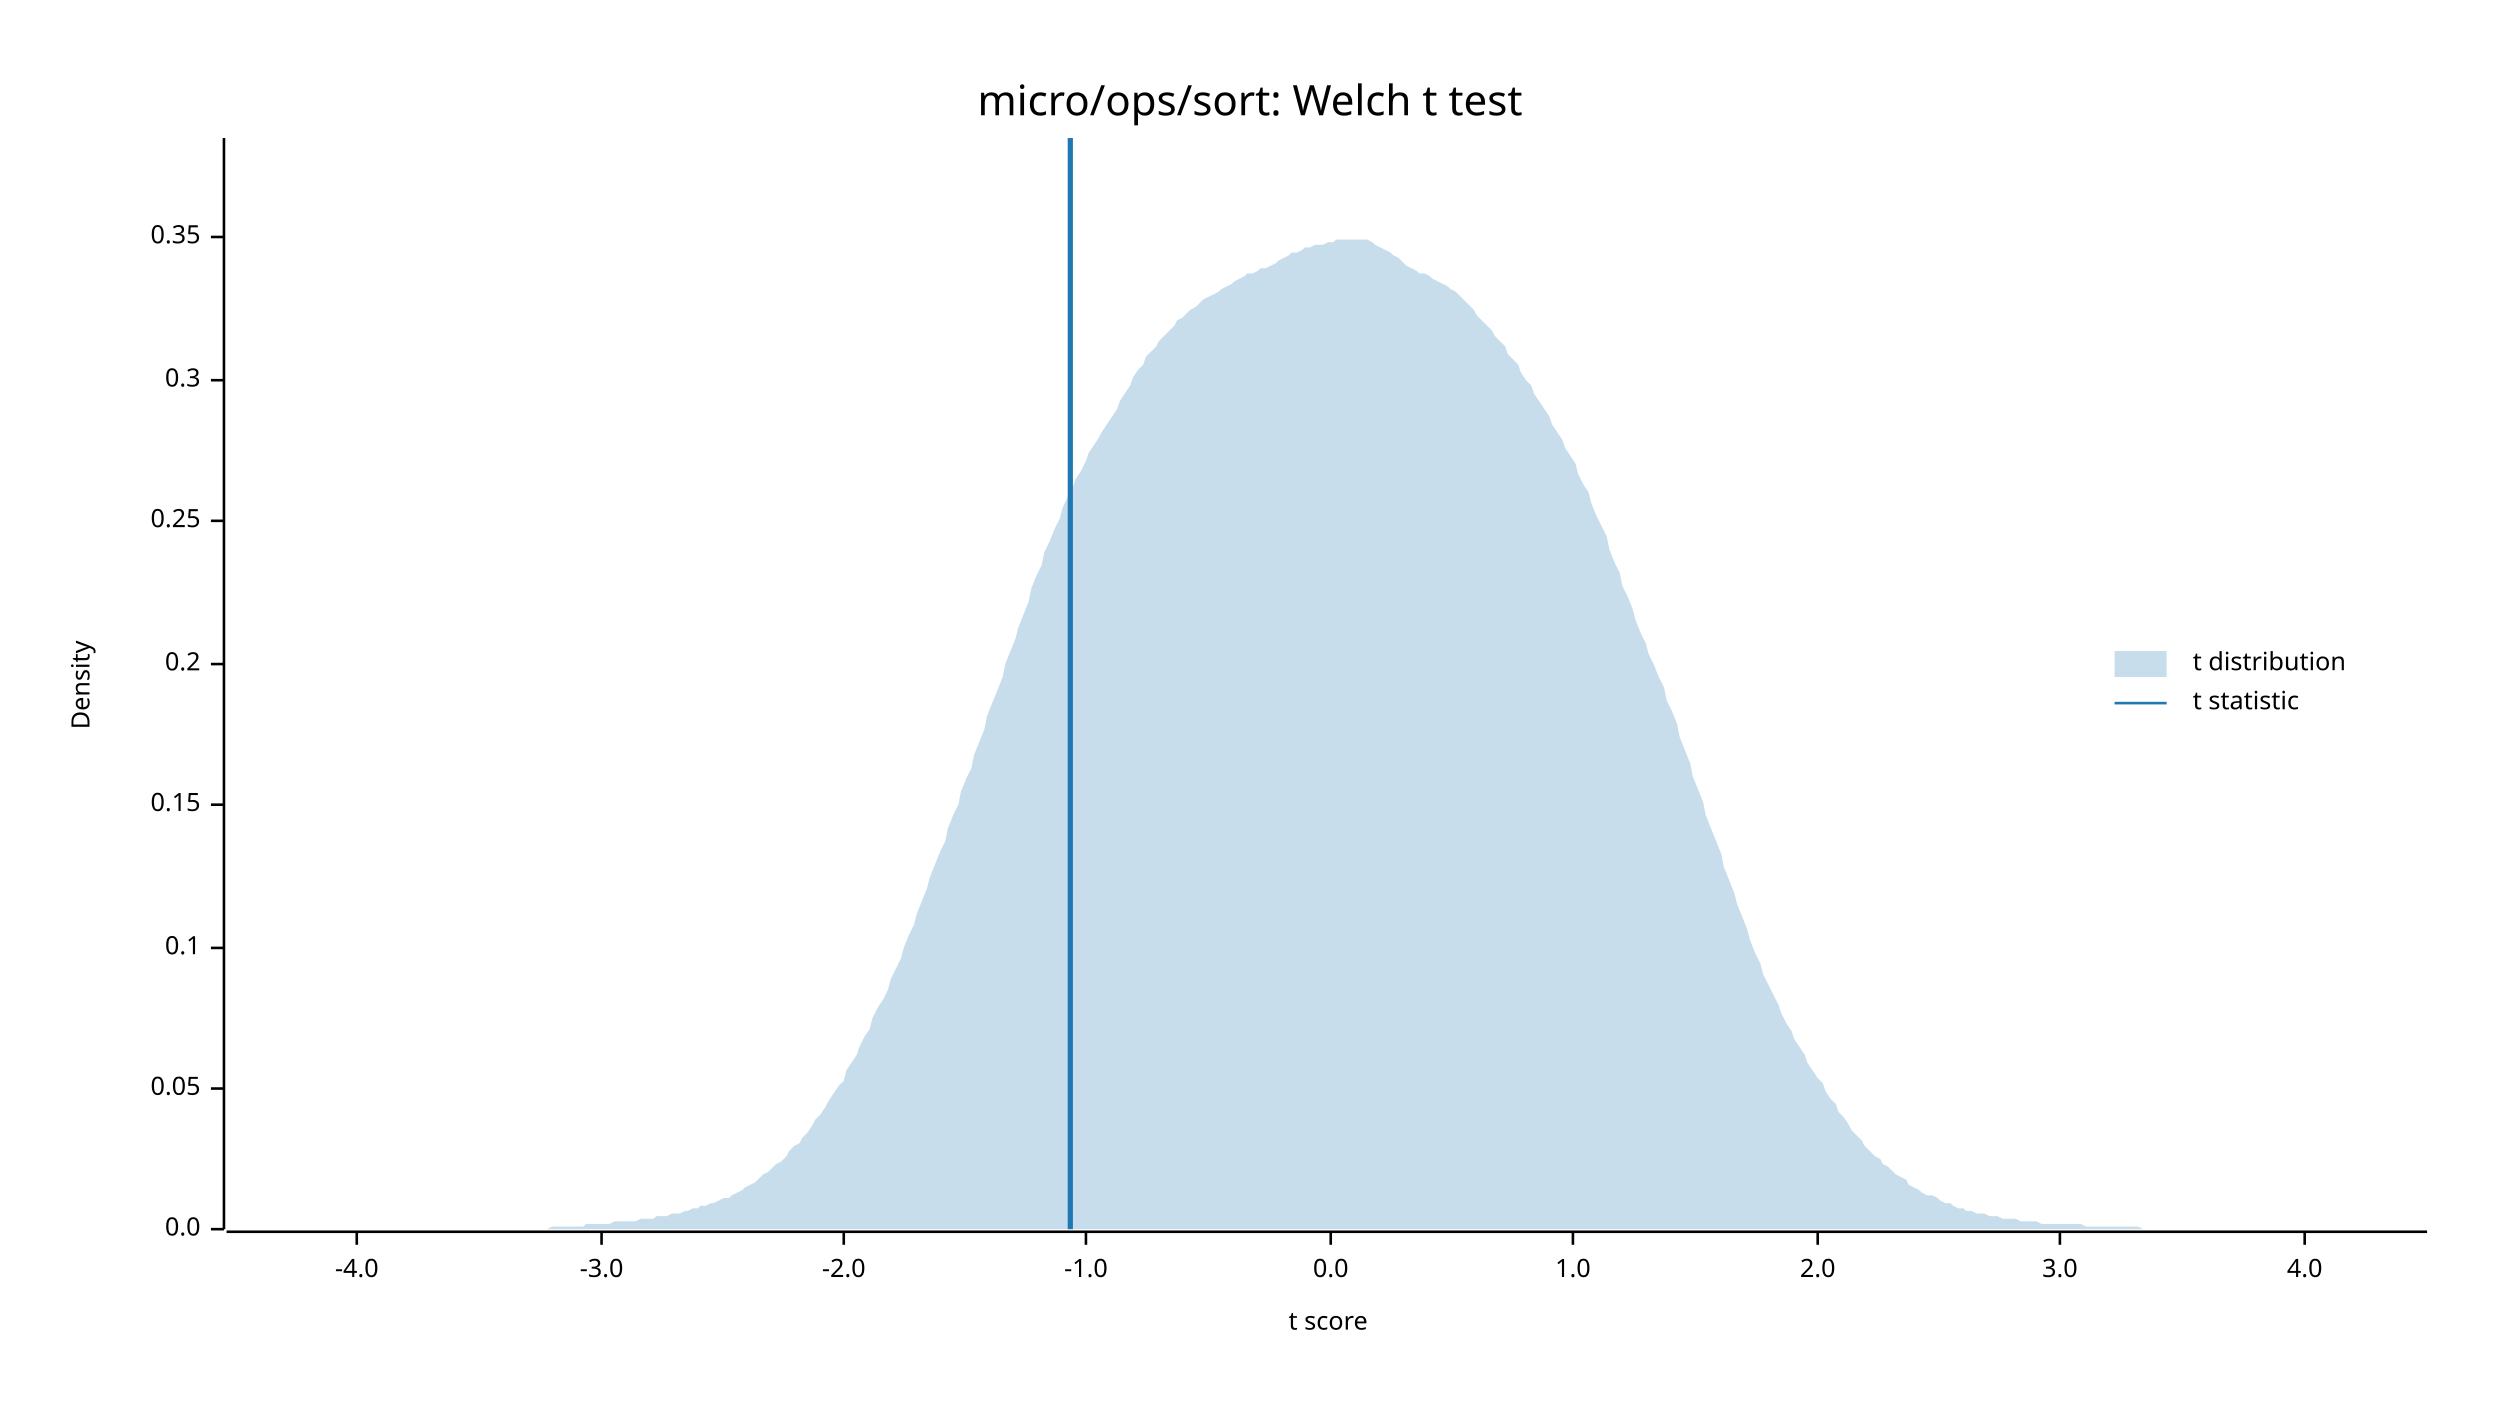
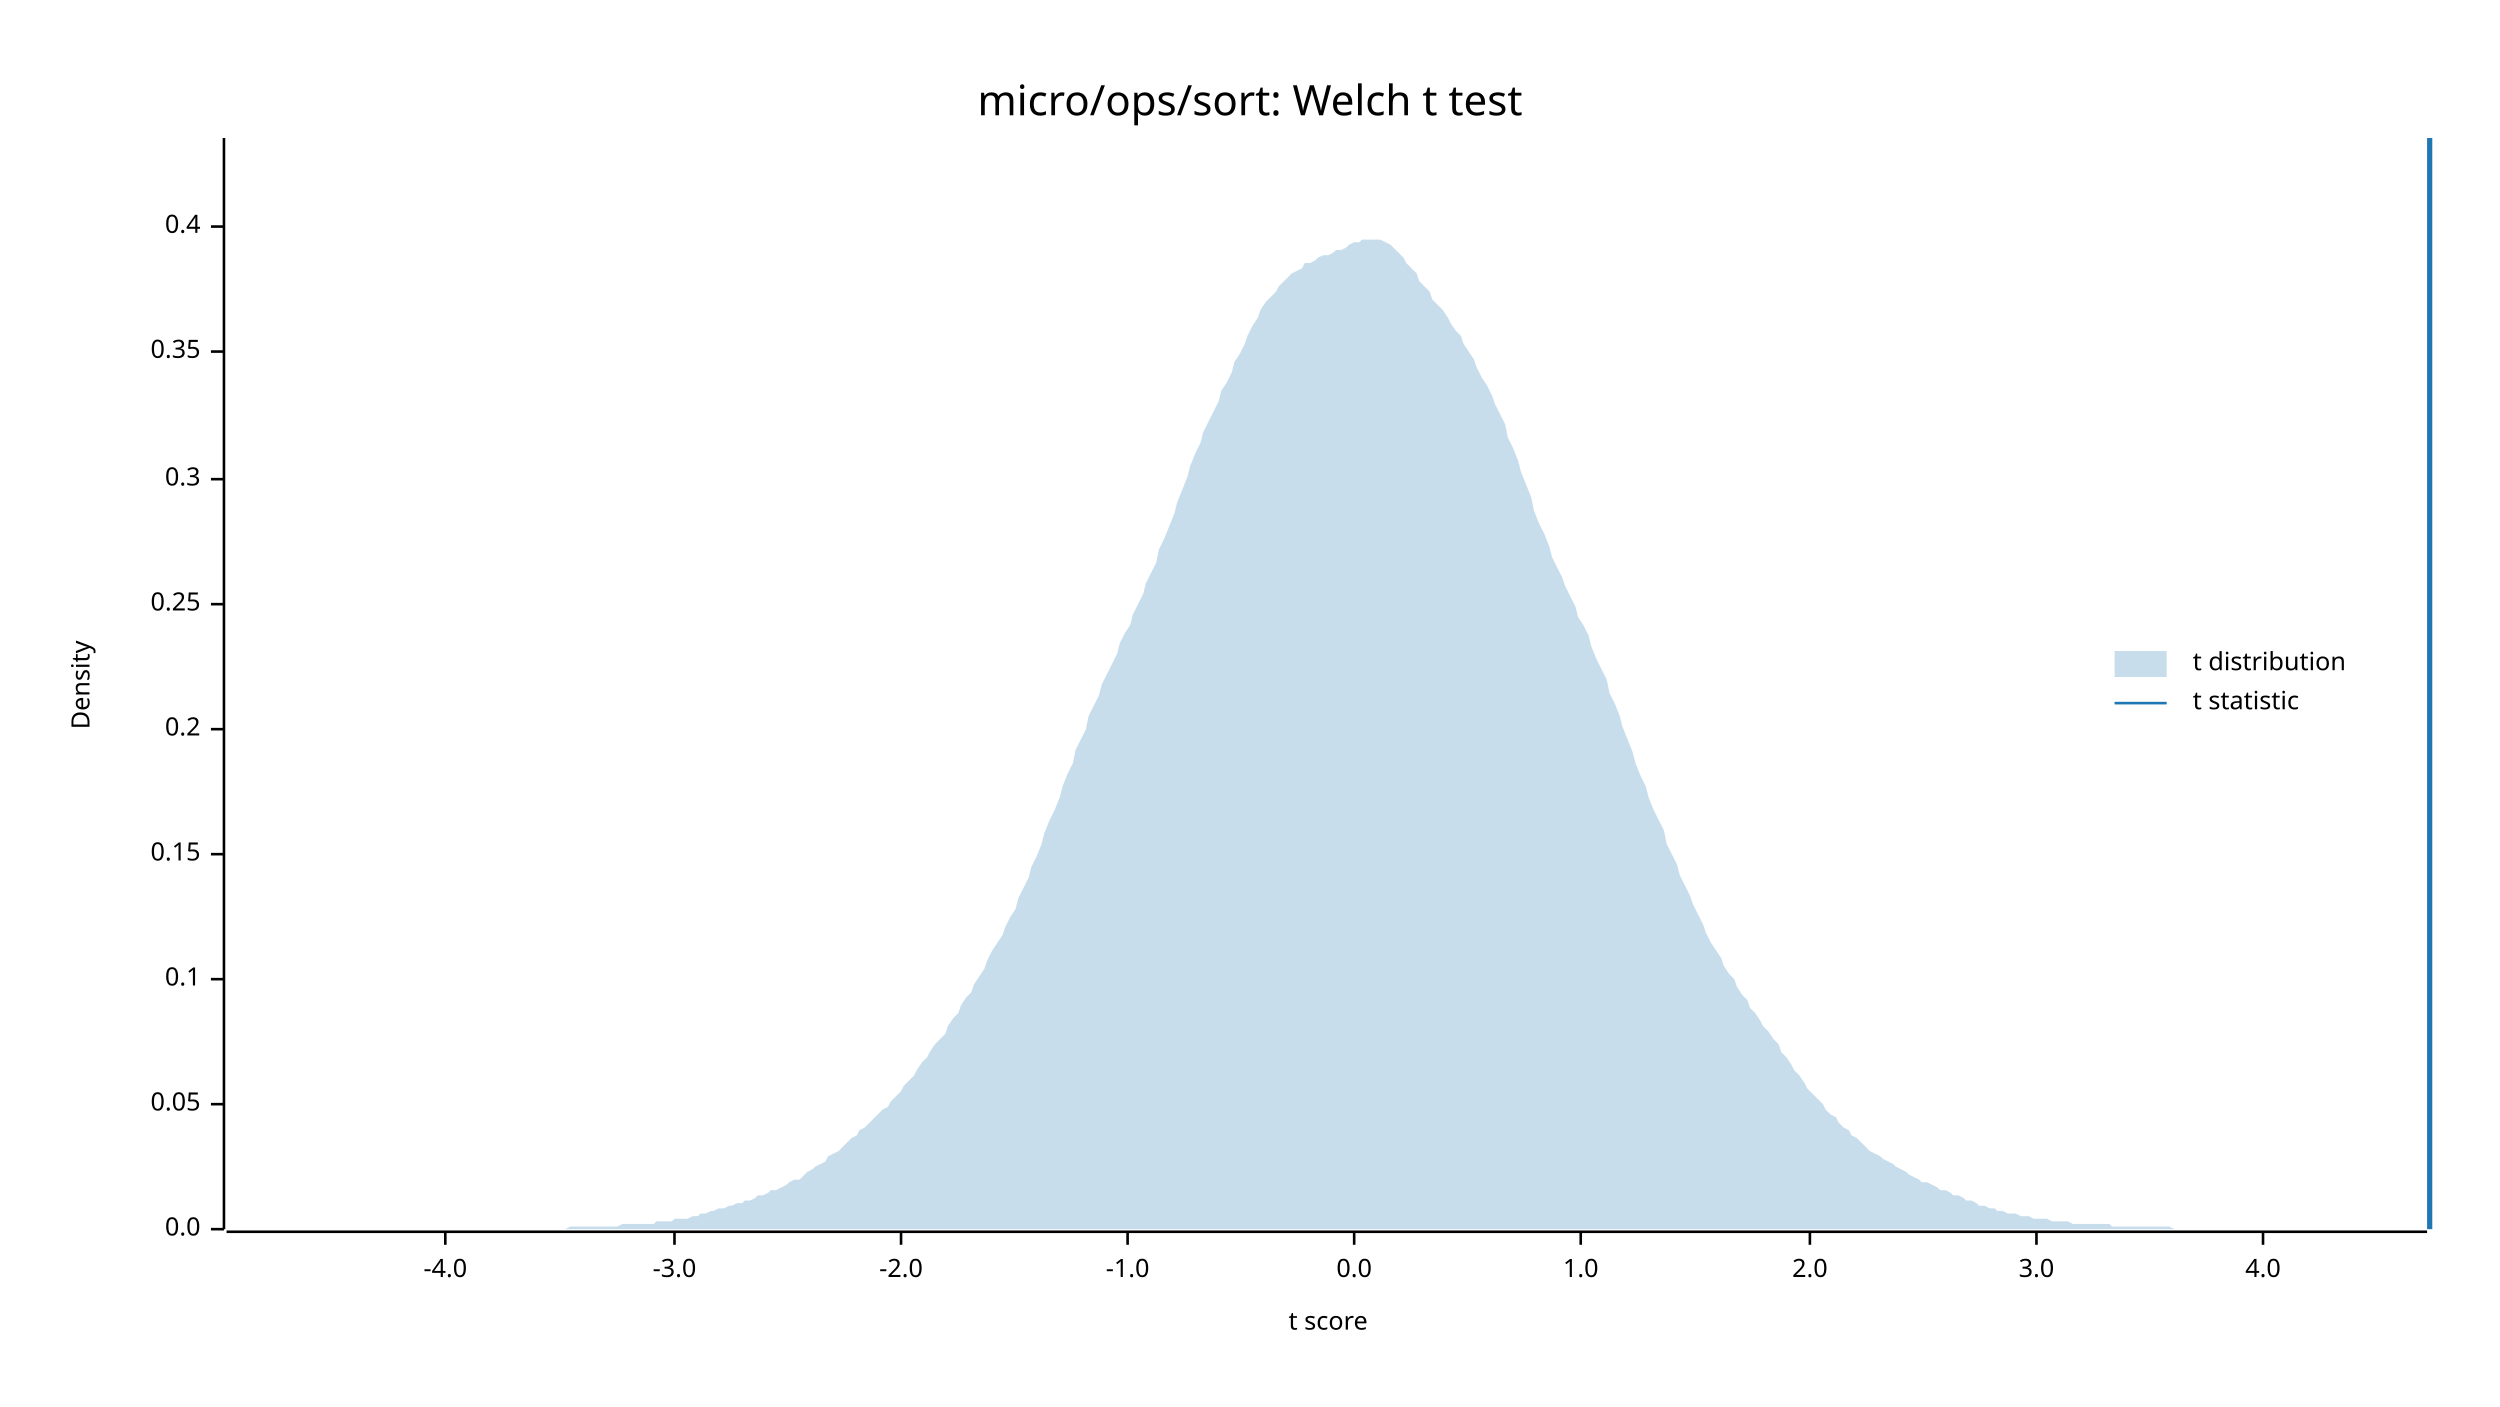
<svg xmlns="http://www.w3.org/2000/svg" width="960" height="540" viewBox="0 0 960 540">
  <text x="480" y="32" dy="0.76em" text-anchor="middle" font-family="sans-serif" font-size="16.129" opacity="1" fill="#000000">
micro/ops/sort: Welch t test
</text>
  <text x="27" y="263" dy="0.76em" text-anchor="middle" font-family="sans-serif" font-size="9.677" opacity="1" fill="#000000" transform="rotate(270, 27, 263)">
Density
</text>
  <text x="510" y="513" dy="-0.5ex" text-anchor="middle" font-family="sans-serif" font-size="9.677" opacity="1" fill="#000000">
t score
</text>
  <polyline fill="none" opacity="1" stroke="#000000" stroke-width="1" points="86,53 86,472 " />
  <text x="77" y="472" dy="0.5ex" text-anchor="end" font-family="sans-serif" font-size="9.677" opacity="1" fill="#000000">
0.0
</text>
  <polyline fill="none" opacity="1" stroke="#000000" stroke-width="1" points="81,472 86,472 " />
-   <text x="77" y="418" dy="0.5ex" text-anchor="end" font-family="sans-serif" font-size="9.677" opacity="1" fill="#000000">
+   <text x="77" y="424" dy="0.5ex" text-anchor="end" font-family="sans-serif" font-size="9.677" opacity="1" fill="#000000">
0.05
</text>
-   <polyline fill="none" opacity="1" stroke="#000000" stroke-width="1" points="81,418 86,418 " />
-   <text x="77" y="364" dy="0.5ex" text-anchor="end" font-family="sans-serif" font-size="9.677" opacity="1" fill="#000000">
+   <polyline fill="none" opacity="1" stroke="#000000" stroke-width="1" points="81,424 86,424 " />
+   <text x="77" y="376" dy="0.5ex" text-anchor="end" font-family="sans-serif" font-size="9.677" opacity="1" fill="#000000">
0.1
</text>
-   <polyline fill="none" opacity="1" stroke="#000000" stroke-width="1" points="81,364 86,364 " />
-   <text x="77" y="309" dy="0.5ex" text-anchor="end" font-family="sans-serif" font-size="9.677" opacity="1" fill="#000000">
+   <polyline fill="none" opacity="1" stroke="#000000" stroke-width="1" points="81,376 86,376 " />
+   <text x="77" y="328" dy="0.5ex" text-anchor="end" font-family="sans-serif" font-size="9.677" opacity="1" fill="#000000">
0.15
</text>
-   <polyline fill="none" opacity="1" stroke="#000000" stroke-width="1" points="81,309 86,309 " />
-   <text x="77" y="255" dy="0.5ex" text-anchor="end" font-family="sans-serif" font-size="9.677" opacity="1" fill="#000000">
+   <polyline fill="none" opacity="1" stroke="#000000" stroke-width="1" points="81,328 86,328 " />
+   <text x="77" y="280" dy="0.5ex" text-anchor="end" font-family="sans-serif" font-size="9.677" opacity="1" fill="#000000">
0.2
</text>
-   <polyline fill="none" opacity="1" stroke="#000000" stroke-width="1" points="81,255 86,255 " />
-   <text x="77" y="200" dy="0.5ex" text-anchor="end" font-family="sans-serif" font-size="9.677" opacity="1" fill="#000000">
+   <polyline fill="none" opacity="1" stroke="#000000" stroke-width="1" points="81,280 86,280 " />
+   <text x="77" y="232" dy="0.5ex" text-anchor="end" font-family="sans-serif" font-size="9.677" opacity="1" fill="#000000">
0.25
</text>
-   <polyline fill="none" opacity="1" stroke="#000000" stroke-width="1" points="81,200 86,200 " />
-   <text x="77" y="146" dy="0.5ex" text-anchor="end" font-family="sans-serif" font-size="9.677" opacity="1" fill="#000000">
+   <polyline fill="none" opacity="1" stroke="#000000" stroke-width="1" points="81,232 86,232 " />
+   <text x="77" y="184" dy="0.5ex" text-anchor="end" font-family="sans-serif" font-size="9.677" opacity="1" fill="#000000">
0.3
</text>
-   <polyline fill="none" opacity="1" stroke="#000000" stroke-width="1" points="81,146 86,146 " />
-   <text x="77" y="91" dy="0.5ex" text-anchor="end" font-family="sans-serif" font-size="9.677" opacity="1" fill="#000000">
+   <polyline fill="none" opacity="1" stroke="#000000" stroke-width="1" points="81,184 86,184 " />
+   <text x="77" y="135" dy="0.5ex" text-anchor="end" font-family="sans-serif" font-size="9.677" opacity="1" fill="#000000">
0.35
</text>
-   <polyline fill="none" opacity="1" stroke="#000000" stroke-width="1" points="81,91 86,91 " />
+   <polyline fill="none" opacity="1" stroke="#000000" stroke-width="1" points="81,135 86,135 " />
+   <text x="77" y="87" dy="0.5ex" text-anchor="end" font-family="sans-serif" font-size="9.677" opacity="1" fill="#000000">
+ 0.4
+ </text>
+   <polyline fill="none" opacity="1" stroke="#000000" stroke-width="1" points="81,87 86,87 " />
  <polyline fill="none" opacity="1" stroke="#000000" stroke-width="1" points="87,473 932,473 " />
-   <text x="137" y="483" dy="0.76em" text-anchor="middle" font-family="sans-serif" font-size="9.677" opacity="1" fill="#000000">
+   <text x="171" y="483" dy="0.76em" text-anchor="middle" font-family="sans-serif" font-size="9.677" opacity="1" fill="#000000">
-4.0
</text>
-   <polyline fill="none" opacity="1" stroke="#000000" stroke-width="1" points="137,473 137,478 " />
-   <text x="231" y="483" dy="0.76em" text-anchor="middle" font-family="sans-serif" font-size="9.677" opacity="1" fill="#000000">
+   <polyline fill="none" opacity="1" stroke="#000000" stroke-width="1" points="171,473 171,478 " />
+   <text x="259" y="483" dy="0.76em" text-anchor="middle" font-family="sans-serif" font-size="9.677" opacity="1" fill="#000000">
-3.0
</text>
-   <polyline fill="none" opacity="1" stroke="#000000" stroke-width="1" points="231,473 231,478 " />
-   <text x="324" y="483" dy="0.76em" text-anchor="middle" font-family="sans-serif" font-size="9.677" opacity="1" fill="#000000">
+   <polyline fill="none" opacity="1" stroke="#000000" stroke-width="1" points="259,473 259,478 " />
+   <text x="346" y="483" dy="0.76em" text-anchor="middle" font-family="sans-serif" font-size="9.677" opacity="1" fill="#000000">
-2.0
</text>
-   <polyline fill="none" opacity="1" stroke="#000000" stroke-width="1" points="324,473 324,478 " />
-   <text x="417" y="483" dy="0.76em" text-anchor="middle" font-family="sans-serif" font-size="9.677" opacity="1" fill="#000000">
+   <polyline fill="none" opacity="1" stroke="#000000" stroke-width="1" points="346,473 346,478 " />
+   <text x="433" y="483" dy="0.76em" text-anchor="middle" font-family="sans-serif" font-size="9.677" opacity="1" fill="#000000">
-1.0
</text>
-   <polyline fill="none" opacity="1" stroke="#000000" stroke-width="1" points="417,473 417,478 " />
-   <text x="511" y="483" dy="0.76em" text-anchor="middle" font-family="sans-serif" font-size="9.677" opacity="1" fill="#000000">
+   <polyline fill="none" opacity="1" stroke="#000000" stroke-width="1" points="433,473 433,478 " />
+   <text x="520" y="483" dy="0.76em" text-anchor="middle" font-family="sans-serif" font-size="9.677" opacity="1" fill="#000000">
0.0
</text>
-   <polyline fill="none" opacity="1" stroke="#000000" stroke-width="1" points="511,473 511,478 " />
-   <text x="604" y="483" dy="0.76em" text-anchor="middle" font-family="sans-serif" font-size="9.677" opacity="1" fill="#000000">
+   <polyline fill="none" opacity="1" stroke="#000000" stroke-width="1" points="520,473 520,478 " />
+   <text x="607" y="483" dy="0.76em" text-anchor="middle" font-family="sans-serif" font-size="9.677" opacity="1" fill="#000000">
1.0
</text>
-   <polyline fill="none" opacity="1" stroke="#000000" stroke-width="1" points="604,473 604,478 " />
-   <text x="698" y="483" dy="0.76em" text-anchor="middle" font-family="sans-serif" font-size="9.677" opacity="1" fill="#000000">
+   <polyline fill="none" opacity="1" stroke="#000000" stroke-width="1" points="607,473 607,478 " />
+   <text x="695" y="483" dy="0.76em" text-anchor="middle" font-family="sans-serif" font-size="9.677" opacity="1" fill="#000000">
2.0
</text>
-   <polyline fill="none" opacity="1" stroke="#000000" stroke-width="1" points="698,473 698,478 " />
-   <text x="791" y="483" dy="0.76em" text-anchor="middle" font-family="sans-serif" font-size="9.677" opacity="1" fill="#000000">
+   <polyline fill="none" opacity="1" stroke="#000000" stroke-width="1" points="695,473 695,478 " />
+   <text x="782" y="483" dy="0.76em" text-anchor="middle" font-family="sans-serif" font-size="9.677" opacity="1" fill="#000000">
3.0
</text>
-   <polyline fill="none" opacity="1" stroke="#000000" stroke-width="1" points="791,473 791,478 " />
-   <text x="885" y="483" dy="0.76em" text-anchor="middle" font-family="sans-serif" font-size="9.677" opacity="1" fill="#000000">
+   <polyline fill="none" opacity="1" stroke="#000000" stroke-width="1" points="782,473 782,478 " />
+   <text x="869" y="483" dy="0.76em" text-anchor="middle" font-family="sans-serif" font-size="9.677" opacity="1" fill="#000000">
4.0
</text>
-   <polyline fill="none" opacity="1" stroke="#000000" stroke-width="1" points="885,473 885,478 " />
-   <polygon opacity="0.25" fill="#1F78B4" points="87,472 88,472 90,472 92,472 93,472 95,472 97,472 98,472 100,472 102,472 103,472 105,472 107,472 109,472 110,472 112,472 114,472 115,472 117,472 119,472 120,472 122,472 124,472 125,472 127,472 129,472 131,472 132,472 134,472 136,472 137,472 139,472 141,472 142,472 144,472 146,472 147,472 149,472 151,472 153,472 154,472 156,472 158,472 159,472 161,472 163,472 164,472 166,472 168,472 169,472 171,472 173,472 175,472 176,472 178,472 180,472 181,472 183,472 185,472 186,472 188,472 190,472 191,472 193,472 195,472 197,472 198,472 200,472 202,472 203,472 205,472 207,472 208,472 210,472 212,471 214,471 215,471 217,471 219,471 220,471 222,471 224,471 225,470 227,470 229,470 230,470 232,470 234,470 236,469 237,469 239,469 241,469 242,469 244,469 246,468 247,468 249,468 251,468 252,467 254,467 256,467 258,466 259,466 261,466 263,465 264,465 266,464 268,464 269,463 271,463 273,462 274,462 276,461 278,460 280,460 281,459 283,458 285,457 286,456 288,455 290,454 291,453 293,451 295,450 296,449 298,447 300,446 302,444 303,442 305,440 307,439 308,437 310,435 312,432 313,430 315,428 317,425 318,423 320,420 322,417 324,415 325,411 327,408 329,405 330,402 332,398 334,395 335,391 337,387 339,384 341,380 342,376 344,372 346,368 347,364 349,359 351,355 352,351 354,346 356,341 357,337 359,332 361,327 363,323 364,318 366,313 368,309 369,304 371,299 373,295 374,290 376,285 378,280 379,275 381,270 383,265 385,260 386,255 388,250 390,245 391,241 393,236 395,231 396,226 398,221 400,217 401,212 403,208 405,203 407,199 408,195 410,191 412,187 413,184 415,181 417,177 418,174 420,171 422,168 423,166 425,163 427,160 429,157 430,154 432,151 434,148 435,145 437,142 439,140 440,137 442,135 444,133 445,131 447,129 449,127 451,125 452,123 454,122 456,120 457,119 459,118 461,116 462,115 464,114 466,113 468,112 469,111 471,110 473,109 474,108 476,107 478,106 479,105 481,105 483,104 484,103 486,103 488,102 490,101 491,100 493,99 495,98 496,97 498,97 500,96 501,95 503,95 505,94 506,94 508,94 510,93 512,93 513,92 515,92 517,92 518,92 520,92 522,92 523,92 525,92 527,93 528,94 530,95 532,96 534,97 535,98 537,99 539,101 540,102 542,103 544,104 545,105 547,105 549,106 550,107 552,108 554,109 556,110 557,111 559,112 561,114 562,115 564,117 566,119 567,121 569,123 571,125 573,127 574,129 576,131 578,133 579,136 581,138 583,140 584,143 586,146 588,148 589,151 591,154 593,157 595,160 596,163 598,166 600,169 601,172 603,175 605,178 606,182 608,186 610,189 611,193 613,198 615,202 617,206 618,211 620,216 622,220 623,225 625,229 627,234 628,238 630,243 632,247 633,251 635,255 637,260 639,264 640,269 642,273 644,278 645,283 647,288 649,293 650,298 652,303 654,308 655,313 657,318 659,323 661,328 662,333 664,338 666,343 667,347 669,352 671,357 672,361 674,366 676,370 677,374 679,378 681,382 683,386 684,389 686,393 688,396 689,399 691,402 693,405 694,408 696,411 698,414 700,416 701,419 703,422 705,424 706,427 708,429 710,432 711,434 713,436 715,438 716,440 718,442 720,444 722,445 723,447 725,448 727,450 728,451 730,452 732,453 733,455 735,456 737,457 738,458 740,459 742,459 744,460 745,461 747,462 749,462 750,463 752,464 754,464 755,465 757,465 759,466 760,466 762,466 764,467 766,467 767,467 769,468 771,468 772,468 774,468 776,469 777,469 779,469 781,469 782,469 784,470 786,470 788,470 789,470 791,470 793,470 794,470 796,470 798,470 799,470 801,471 803,471 804,471 806,471 808,471 810,471 811,471 813,471 815,471 816,471 818,471 820,471 821,471 823,472 825,472 827,472 828,472 830,472 832,472 833,472 835,472 837,472 838,472 840,472 842,472 843,472 845,472 847,472 849,472 850,472 852,472 854,472 855,472 857,472 859,472 860,472 862,472 864,472 865,472 867,472 869,472 871,472 872,472 874,472 876,472 877,472 879,472 881,472 882,472 884,472 886,472 887,472 889,472 891,472 893,472 894,472 896,472 898,472 899,472 901,472 903,472 904,472 906,472 908,472 909,472 911,472 913,472 915,472 916,472 918,472 920,472 921,472 923,472 925,472 926,472 928,472 930,472 932,472 932,472 87,472 " />
-   <polyline fill="none" opacity="1" stroke="#1F78B4" stroke-width="2" points="411,472 411,53 " />
+   <polyline fill="none" opacity="1" stroke="#000000" stroke-width="1" points="869,473 869,478 " />
+   <polygon opacity="0.25" fill="#1F78B4" points="87,472 88,472 90,472 92,472 93,472 95,472 97,472 98,472 100,472 102,472 103,472 105,472 107,472 109,472 110,472 112,472 114,472 115,472 117,472 119,472 120,472 122,472 124,472 125,472 127,472 129,472 131,472 132,472 134,472 136,472 137,472 139,472 141,472 142,472 144,472 146,472 147,472 149,472 151,472 153,472 154,472 156,472 158,472 159,472 161,472 163,472 164,472 166,472 168,472 169,472 171,472 173,472 175,472 176,472 178,472 180,472 181,472 183,472 185,472 186,472 188,472 190,472 191,472 193,472 195,472 197,472 198,472 200,472 202,472 203,472 205,472 207,472 208,472 210,472 212,472 214,472 215,472 217,472 219,471 220,471 222,471 224,471 225,471 227,471 229,471 230,471 232,471 234,471 236,471 237,471 239,470 241,470 242,470 244,470 246,470 247,470 249,470 251,470 252,469 254,469 256,469 258,469 259,468 261,468 263,468 264,468 266,467 268,467 269,466 271,466 273,465 274,465 276,464 278,464 280,463 281,463 283,462 285,462 286,461 288,461 290,460 291,459 293,459 295,458 296,457 298,457 300,456 302,455 303,454 305,453 307,453 308,452 310,450 312,449 313,448 315,447 317,446 318,444 320,443 322,442 324,440 325,439 327,437 329,436 330,434 332,433 334,431 335,430 337,428 339,426 341,425 342,423 344,421 346,419 347,417 349,415 351,413 352,411 354,408 356,406 357,404 359,401 361,399 363,397 364,394 366,391 368,389 369,386 371,383 373,381 374,378 376,375 378,372 379,369 381,365 383,362 385,359 386,356 388,352 390,349 391,345 393,341 395,337 396,333 398,329 400,324 401,320 403,315 405,311 407,306 408,302 410,297 412,293 413,288 415,284 417,280 418,275 420,271 422,267 423,263 425,259 427,255 429,251 430,247 432,243 434,240 435,236 437,232 439,228 440,224 442,220 444,216 445,211 447,207 449,202 451,197 452,193 454,188 456,183 457,179 459,174 461,170 462,166 464,162 466,158 468,154 469,150 471,147 473,143 474,139 476,136 478,132 479,129 481,125 483,122 484,119 486,116 488,114 490,112 491,110 493,108 495,106 496,105 498,104 500,103 501,101 503,101 505,100 506,99 508,98 510,98 512,97 513,96 515,96 517,95 518,94 520,93 522,93 523,92 525,92 527,92 528,92 530,92 532,93 534,94 535,95 537,97 539,99 540,101 542,103 544,105 545,108 547,110 549,112 550,115 552,117 554,119 556,122 557,124 559,127 561,129 562,132 564,135 566,138 567,141 569,145 571,148 573,152 574,155 576,159 578,163 579,168 581,172 583,177 584,181 586,186 588,191 589,196 591,201 593,205 595,210 596,214 598,218 600,222 601,225 603,229 605,233 606,237 608,240 610,244 611,248 613,253 615,257 617,261 618,266 620,270 622,275 623,279 625,284 627,289 628,293 630,298 632,302 633,306 635,311 637,315 639,319 640,324 642,328 644,332 645,336 647,340 649,344 650,347 652,351 654,355 655,358 657,362 659,365 661,368 662,371 664,374 666,376 667,379 669,382 671,384 672,387 674,389 676,392 677,394 679,396 681,399 683,401 684,404 686,406 688,409 689,411 691,413 693,416 694,418 696,420 698,422 700,424 701,426 703,428 705,429 706,431 708,433 710,434 711,436 713,437 715,439 716,440 718,442 720,443 722,444 723,445 725,446 727,447 728,448 730,449 732,450 733,451 735,452 737,453 738,454 740,454 742,455 744,456 745,457 747,457 749,458 750,459 752,459 754,460 755,461 757,461 759,462 760,463 762,463 764,464 766,464 767,465 769,465 771,466 772,466 774,466 776,467 777,467 779,467 781,468 782,468 784,468 786,468 788,469 789,469 791,469 793,469 794,469 796,470 798,470 799,470 801,470 803,470 804,470 806,470 808,470 810,470 811,471 813,471 815,471 816,471 818,471 820,471 821,471 823,471 825,471 827,471 828,471 830,471 832,471 833,471 835,472 837,472 838,472 840,472 842,472 843,472 845,472 847,472 849,472 850,472 852,472 854,472 855,472 857,472 859,472 860,472 862,472 864,472 865,472 867,472 869,472 871,472 872,472 874,472 876,472 877,472 879,472 881,472 882,472 884,472 886,472 887,472 889,472 891,472 893,472 894,472 896,472 898,472 899,472 901,472 903,472 904,472 906,472 908,472 909,472 911,472 913,472 915,472 916,472 918,472 920,472 921,472 923,472 925,472 926,472 928,472 930,472 932,472 932,472 87,472 " />
+   <polyline fill="none" opacity="1" stroke="#1F78B4" stroke-width="2" points="933,472 933,53 " />
  <text x="842" y="250" dy="0.76em" text-anchor="start" font-family="sans-serif" font-size="9.677" opacity="1" fill="#000000">
t distribution
</text>
  <text x="842" y="265" dy="0.76em" text-anchor="start" font-family="sans-serif" font-size="9.677" opacity="1" fill="#000000">
t statistic
</text>
  <rect x="812" y="250" width="20" height="10" opacity="0.25" fill="#1F78B4" stroke="none" />
  <polyline fill="none" opacity="1" stroke="#1F78B4" stroke-width="1" points="812,270 832,270 " />
</svg>
